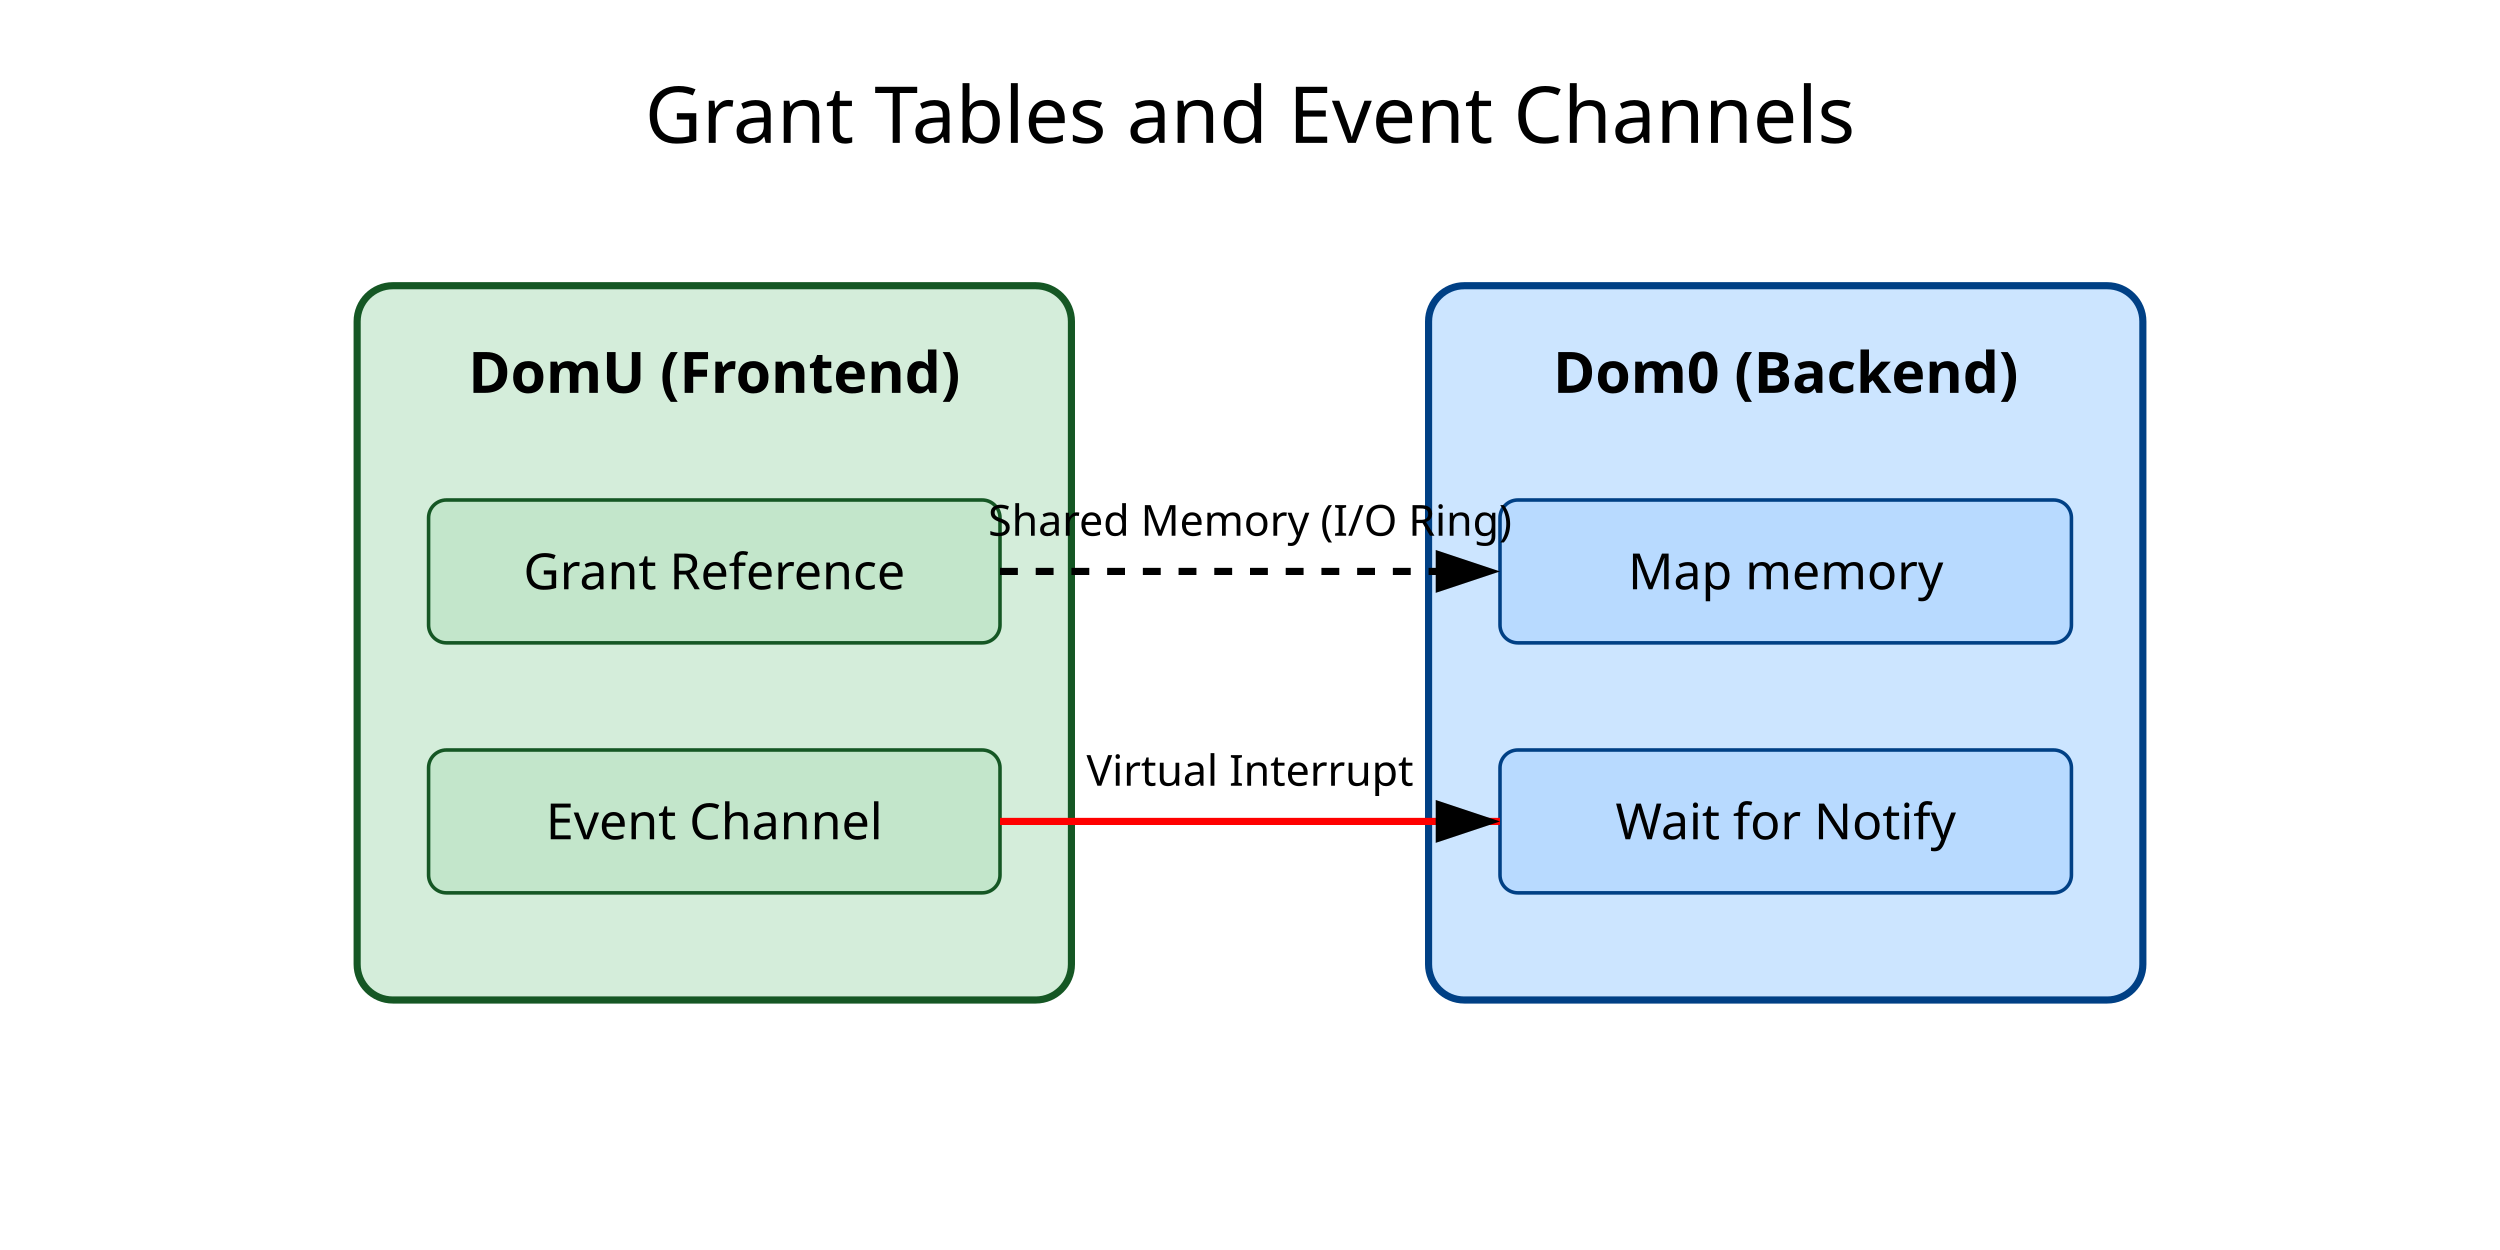
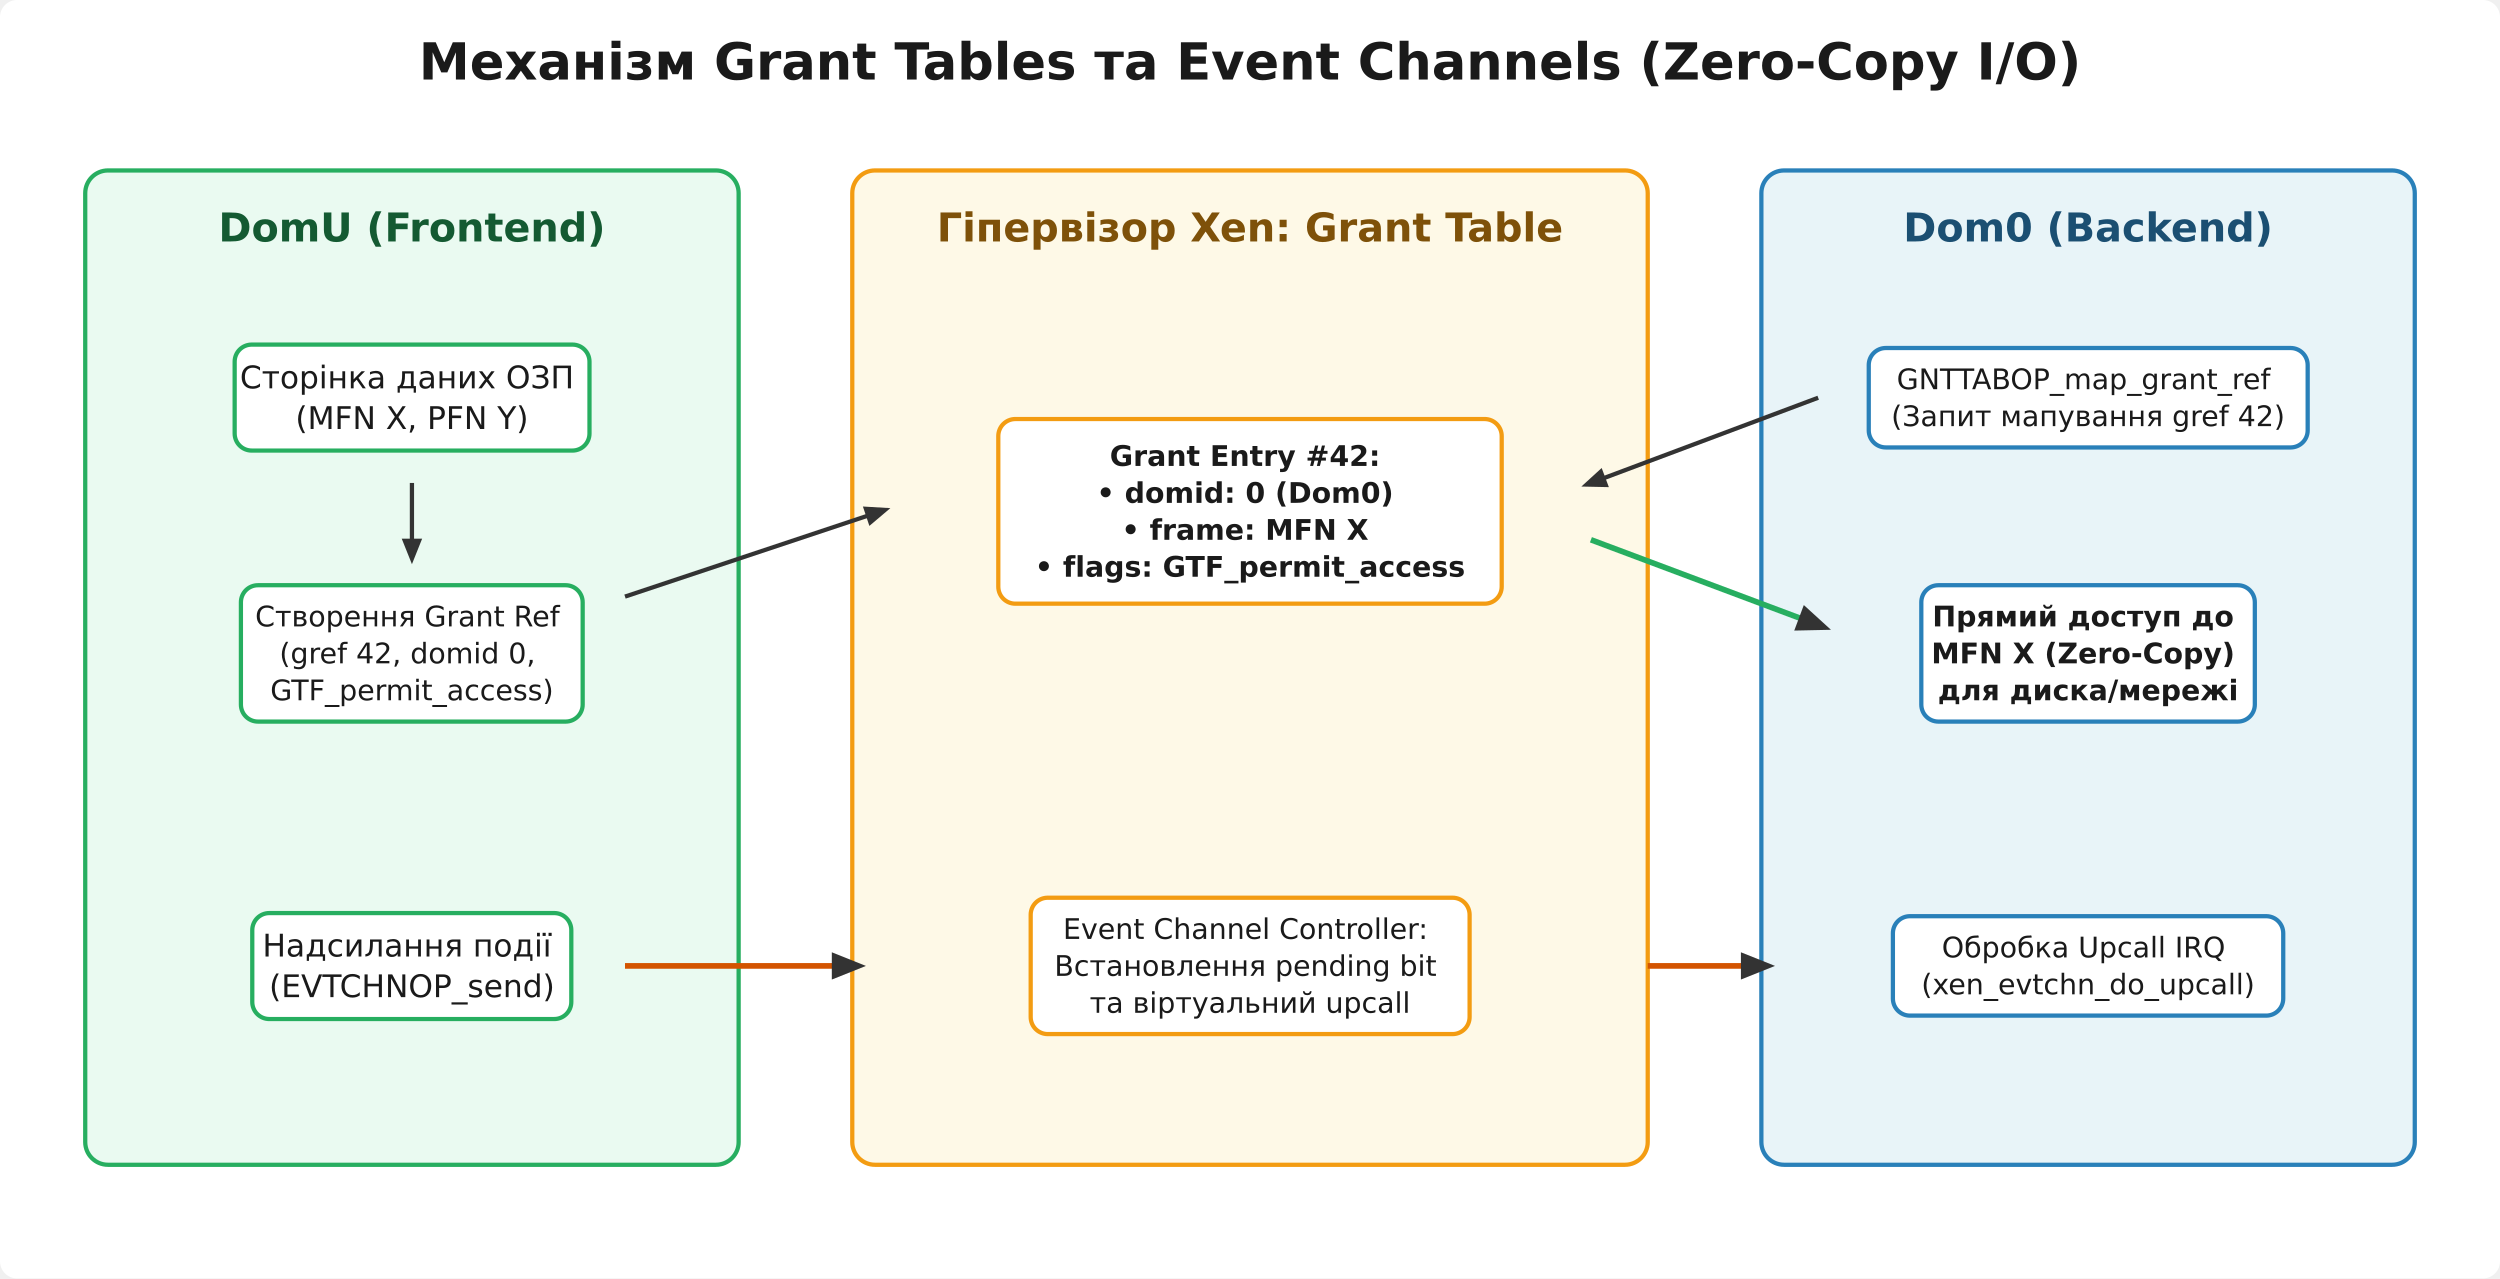
- <svg xmlns="http://www.w3.org/2000/svg" width="700" height="350">
-   <rect width="700" height="350" fill="#ffffff" />
-   <text x="350" y="40" font-size="22" text-anchor="middle" font-family="sans-serif">Grant Tables and Event Channels</text>
-   <rect x="100" y="80" width="200" height="200" fill="#d4edda" stroke="#155724" stroke-width="2" rx="10" />
-   <text x="200" y="110" font-size="16" text-anchor="middle" font-family="sans-serif" font-weight="bold">DomU (Frontend)</text>
-   <rect x="120" y="140" width="160" height="40" fill="#c3e6cb" stroke="#155724" rx="5" />
-   <text x="200" y="165" font-size="14" text-anchor="middle" font-family="sans-serif">Grant Reference</text>
-   <rect x="120" y="210" width="160" height="40" fill="#c3e6cb" stroke="#155724" rx="5" />
-   <text x="200" y="235" font-size="14" text-anchor="middle" font-family="sans-serif">Event Channel</text>
-   <rect x="400" y="80" width="200" height="200" fill="#cce5ff" stroke="#004085" stroke-width="2" rx="10" />
-   <text x="500" y="110" font-size="16" text-anchor="middle" font-family="sans-serif" font-weight="bold">Dom0 (Backend)</text>
-   <rect x="420" y="140" width="160" height="40" fill="#b8daff" stroke="#004085" rx="5" />
-   <text x="500" y="165" font-size="14" text-anchor="middle" font-family="sans-serif">Map memory</text>
-   <rect x="420" y="210" width="160" height="40" fill="#b8daff" stroke="#004085" rx="5" />
-   <text x="500" y="235" font-size="14" text-anchor="middle" font-family="sans-serif">Wait for Notify</text>
-   <path d="M 280 160 L 420 160" stroke="#000" stroke-width="2" stroke-dasharray="5,5" fill="none" marker-end="url(#arrow)" />
-   <text x="350" y="150" font-size="12" text-anchor="middle" font-family="sans-serif">Shared Memory (I/O Ring)</text>
-   <path d="M 280 230 L 420 230" stroke="#ff0000" stroke-width="2" fill="none" marker-end="url(#arrow)" />
-   <text x="350" y="220" font-size="12" text-anchor="middle" font-family="sans-serif">Virtual Interrupt</text>
+ <svg xmlns="http://www.w3.org/2000/svg" viewBox="0 0 880 450">
  <defs>
-     <marker id="arrow" markerWidth="10" markerHeight="10" refX="9" refY="3" orient="auto" markerUnits="strokeWidth">
-       <path d="M0,0 L0,6 L9,3 z" fill="#000" />
+     <marker id="arrow" viewBox="0 0 10 10" refX="6" refY="5" markerWidth="6" markerHeight="6" orient="auto-start-reverse">
+       <path d="M 0 1 L 10 5 L 0 9 z" fill="#333333" />
    </marker>
  </defs>
+   <rect x="0.0" y="0.0" width="880.0" height="450.0" rx="6" fill="#ffffff" stroke="none" stroke-width="1.5" />
+   <text x="440.0" y="28.0" font-family="'Segoe UI', 'DejaVu Sans', Arial, sans-serif" font-size="18" fill="#1a1a1a" text-anchor="middle" font-weight="700">Механізм Grant Tables та Event Channels (Zero-Copy I/O)</text>
+   <rect x="30.0" y="60.0" width="230.0" height="350.0" rx="8" fill="#eafaf1" stroke="#27ae60" stroke-width="1.5" />
+   <text x="145.0" y="85.0" font-family="'Segoe UI', 'DejaVu Sans', Arial, sans-serif" font-size="14" fill="#145a32" text-anchor="middle" font-weight="700">DomU (Frontend)</text>
+   <rect x="82.6" y="121.3" width="124.9" height="37.3" rx="6" fill="#ffffff" stroke="#27ae60" stroke-width="1.5" />
+   <text x="145.0" y="136.7" font-family="'Segoe UI', 'DejaVu Sans', Arial, sans-serif" font-size="11" fill="#1a1a1a" text-anchor="middle">
+     <tspan x="145.0" dy="0.0">Сторінка даних ОЗП</tspan>
+     <tspan x="145.0" dy="14.3">(MFN X, PFN Y)</tspan>
+   </text>
+   <rect x="84.8" y="206.0" width="120.3" height="48.0" rx="6" fill="#ffffff" stroke="#27ae60" stroke-width="1.5" />
+   <text x="145.0" y="220.5" font-family="'Segoe UI', 'DejaVu Sans', Arial, sans-serif" font-size="10" fill="#1a1a1a" text-anchor="middle">
+     <tspan x="145.0" dy="0.0">Створення Grant Ref</tspan>
+     <tspan x="145.0" dy="13.0">(gref 42, domid 0,</tspan>
+     <tspan x="145.0" dy="13.0">GTF_permit_access)</tspan>
+   </text>
+   <rect x="88.8" y="321.4" width="112.3" height="37.3" rx="6" fill="#ffffff" stroke="#27ae60" stroke-width="1.5" />
+   <text x="145.0" y="336.7" font-family="'Segoe UI', 'DejaVu Sans', Arial, sans-serif" font-size="11" fill="#1a1a1a" text-anchor="middle">
+     <tspan x="145.0" dy="0.0">Надсилання події</tspan>
+     <tspan x="145.0" dy="14.3">(EVTCHNOP_send)</tspan>
+   </text>
+   <rect x="300.0" y="60.0" width="280.0" height="350.0" rx="8" fill="#fef9e7" stroke="#f39c12" stroke-width="1.5" />
+   <text x="440.0" y="85.0" font-family="'Segoe UI', 'DejaVu Sans', Arial, sans-serif" font-size="14" fill="#7e5109" text-anchor="middle" font-weight="700">Гіпервізор Xen: Grant Table</text>
+   <rect x="351.4" y="147.5" width="177.2" height="65.0" rx="6" fill="#ffffff" stroke="#f39c12" stroke-width="1.5" />
+   <text x="440.0" y="164.0" font-family="'Segoe UI', 'DejaVu Sans', Arial, sans-serif" font-size="10" fill="#1a1a1a" text-anchor="middle" font-weight="700">
+     <tspan x="440.0" dy="0.0">Grant Entry #42:</tspan>
+     <tspan x="440.0" dy="13.0">• domid: 0 (Dom0)</tspan>
+     <tspan x="440.0" dy="13.0">• frame: MFN X</tspan>
+     <tspan x="440.0" dy="13.0">• flags: GTF_permit_access</tspan>
+   </text>
+   <rect x="362.8" y="316.0" width="154.5" height="48.0" rx="6" fill="#ffffff" stroke="#f39c12" stroke-width="1.5" />
+   <text x="440.0" y="330.5" font-family="'Segoe UI', 'DejaVu Sans', Arial, sans-serif" font-size="10" fill="#1a1a1a" text-anchor="middle">
+     <tspan x="440.0" dy="0.0">Event Channel Controller:</tspan>
+     <tspan x="440.0" dy="13.0">Встановлення pending bit</tspan>
+     <tspan x="440.0" dy="13.0">та віртуальний upcall</tspan>
+   </text>
+   <rect x="620.0" y="60.0" width="230.0" height="350.0" rx="8" fill="#e8f4f8" stroke="#2980b9" stroke-width="1.5" />
+   <text x="735.0" y="85.0" font-family="'Segoe UI', 'DejaVu Sans', Arial, sans-serif" font-size="14" fill="#1b4f72" text-anchor="middle" font-weight="700">Dom0 (Backend)</text>
+   <rect x="657.8" y="122.5" width="154.5" height="35.0" rx="6" fill="#ffffff" stroke="#2980b9" stroke-width="1.5" />
+   <text x="735.0" y="137.0" font-family="'Segoe UI', 'DejaVu Sans', Arial, sans-serif" font-size="10" fill="#1a1a1a" text-anchor="middle">
+     <tspan x="735.0" dy="0.0">GNTTABOP_map_grant_ref</tspan>
+     <tspan x="735.0" dy="13.0">(Запит мапування gref 42)</tspan>
+   </text>
+   <rect x="676.3" y="206.0" width="117.4" height="48.0" rx="6" fill="#ffffff" stroke="#2980b9" stroke-width="1.5" />
+   <text x="735.0" y="220.5" font-family="'Segoe UI', 'DejaVu Sans', Arial, sans-serif" font-size="10" fill="#1a1a1a" text-anchor="middle" font-weight="700">
+     <tspan x="735.0" dy="0.0">Прямий доступ до</tspan>
+     <tspan x="735.0" dy="13.0">MFN X (Zero-Copy)</tspan>
+     <tspan x="735.0" dy="13.0">для диска/мережі</tspan>
+   </text>
+   <rect x="666.3" y="322.5" width="137.4" height="35.0" rx="6" fill="#ffffff" stroke="#2980b9" stroke-width="1.5" />
+   <text x="735.0" y="337.0" font-family="'Segoe UI', 'DejaVu Sans', Arial, sans-serif" font-size="10" fill="#1a1a1a" text-anchor="middle">
+     <tspan x="735.0" dy="0.0">Обробка Upcall IRQ</tspan>
+     <tspan x="735.0" dy="13.0">(xen_evtchn_do_upcall)</tspan>
+   </text>
+   <line x1="145.0" y1="170.0" x2="145.0" y2="195.0" stroke="#333333" stroke-width="1.5" marker-end="url(#arrow)" />
+   <line x1="220.0" y1="210.0" x2="310.0" y2="180.0" stroke="#333333" stroke-width="1.5" marker-end="url(#arrow)" />
+   <line x1="640.0" y1="140.0" x2="560.0" y2="170.0" stroke="#333333" stroke-width="1.5" marker-end="url(#arrow)" />
+   <line x1="560.0" y1="190.0" x2="640.0" y2="220.0" stroke="#27ae60" stroke-width="2.0" marker-end="url(#arrow)" />
+   <line x1="220.0" y1="340.0" x2="300.0" y2="340.0" stroke="#d35400" stroke-width="2.0" marker-end="url(#arrow)" />
+   <line x1="580.0" y1="340.0" x2="620.0" y2="340.0" stroke="#d35400" stroke-width="2.0" marker-end="url(#arrow)" />
</svg>
